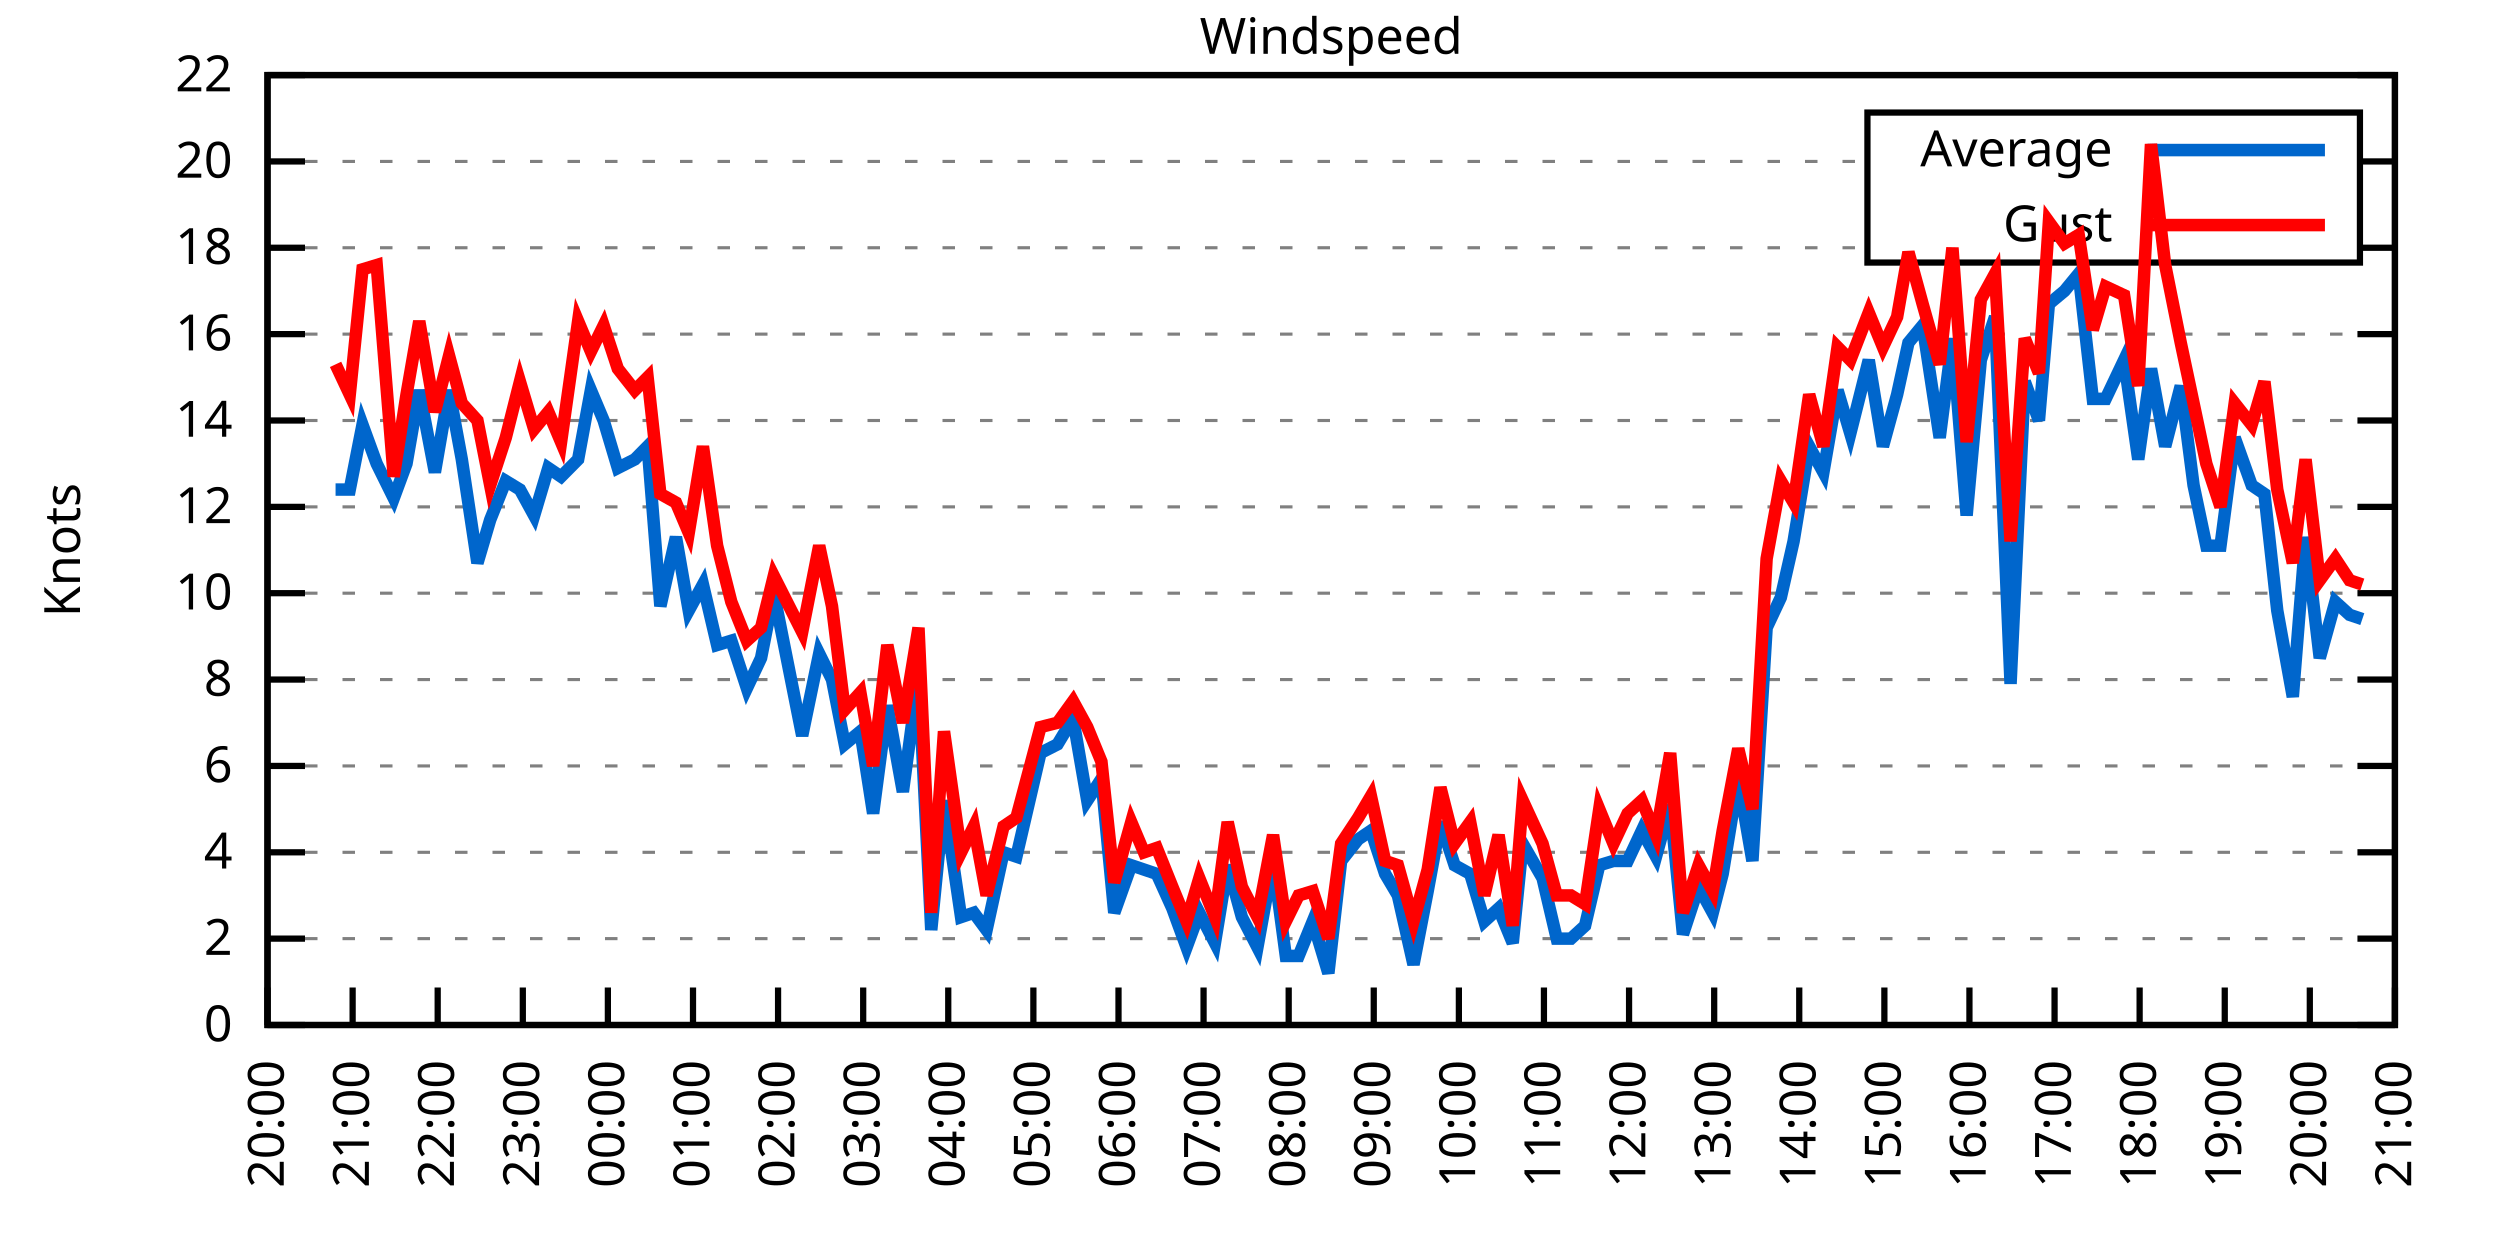
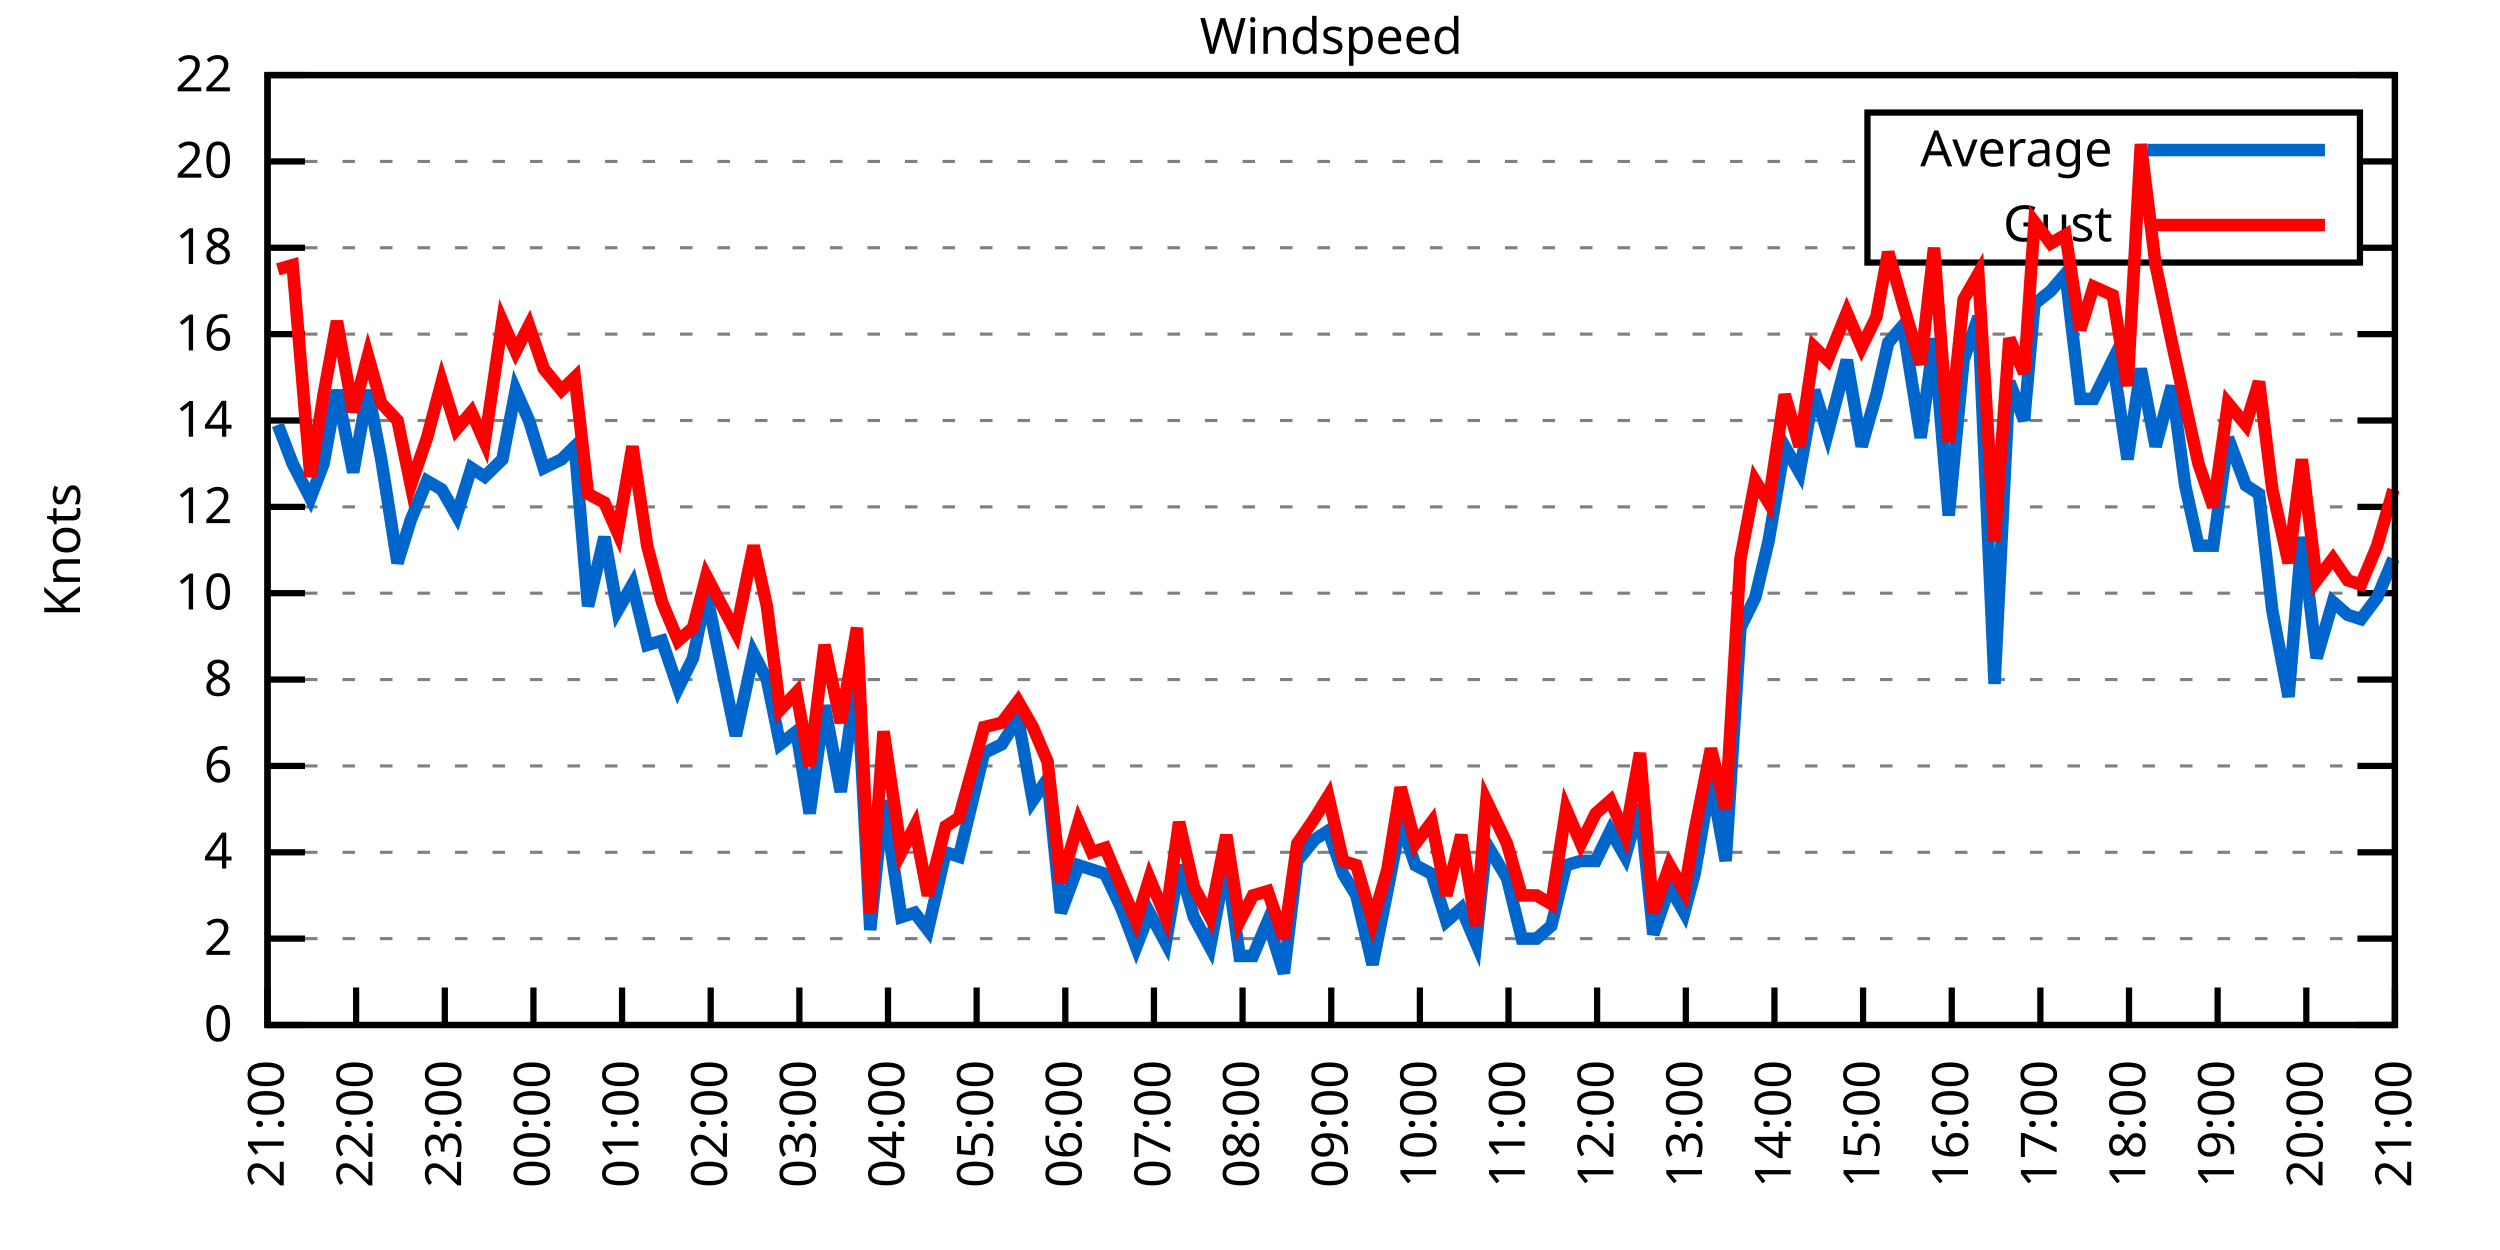
<svg xmlns="http://www.w3.org/2000/svg" xmlns:xlink="http://www.w3.org/1999/xlink" width="400" height="200" viewBox="0 0 400 200">
  <g id="gnuplot_canvas">
    <rect x="0" y="0" width="400" height="200" fill="none" />
    <defs>
      <circle id="gpDot" r="0.5" stroke-width="0.5" stroke="currentColor" />
      <path id="gpPt0" stroke-width="0.333" stroke="currentColor" d="M-1,0 h2 M0,-1 v2" />
      <path id="gpPt1" stroke-width="0.333" stroke="currentColor" d="M-1,-1 L1,1 M1,-1 L-1,1" />
      <path id="gpPt2" stroke-width="0.333" stroke="currentColor" d="M-1,0 L1,0 M0,-1 L0,1 M-1,-1 L1,1 M-1,1 L1,-1" />
      <rect id="gpPt3" stroke-width="0.333" stroke="currentColor" x="-1" y="-1" width="2" height="2" />
      <rect id="gpPt4" stroke-width="0.333" stroke="currentColor" fill="currentColor" x="-1" y="-1" width="2" height="2" />
      <circle id="gpPt5" stroke-width="0.333" stroke="currentColor" cx="0" cy="0" r="1" />
      <use xlink:href="#gpPt5" id="gpPt6" fill="currentColor" stroke="none" />
      <path id="gpPt7" stroke-width="0.333" stroke="currentColor" d="M0,-1.33 L-1.33,0.67 L1.33,0.67 z" />
      <use xlink:href="#gpPt7" id="gpPt8" fill="currentColor" stroke="none" />
      <use xlink:href="#gpPt7" id="gpPt9" stroke="currentColor" transform="rotate(180)" />
      <use xlink:href="#gpPt9" id="gpPt10" fill="currentColor" stroke="none" />
      <use xlink:href="#gpPt3" id="gpPt11" stroke="currentColor" transform="rotate(45)" />
      <use xlink:href="#gpPt11" id="gpPt12" fill="currentColor" stroke="none" />
      <path id="gpPt13" stroke-width="0.333" stroke="currentColor" d="M0,1.330 L1.265,0.411 L0.782,-1.067 L-0.782,-1.076 L-1.265,0.411 z" />
      <use xlink:href="#gpPt13" id="gpPt14" fill="currentColor" stroke="none" />
      <filter id="textbox" filterUnits="objectBoundingBox" x="0" y="0" height="1" width="1">
        <feFlood flood-color="white" flood-opacity="1" result="bgnd" />
        <feComposite in="SourceGraphic" in2="bgnd" operator="atop" />
      </filter>
      <filter id="greybox" filterUnits="objectBoundingBox" x="0" y="0" height="1" width="1">
        <feFlood flood-color="lightgrey" flood-opacity="1" result="grey" />
        <feComposite in="SourceGraphic" in2="grey" operator="atop" />
      </filter>
    </defs>
    <g fill="none" color="white" stroke="currentColor" stroke-width="1.00" stroke-linecap="butt" stroke-linejoin="miter">
</g>
    <g fill="none" color="black" stroke="currentColor" stroke-width="1.00" stroke-linecap="butt" stroke-linejoin="miter">
      <g stroke="none" shape-rendering="crispEdges">
        <polygon fill="rgb(255, 255, 255)" points="42.80,164.00 383.18,164.00 383.18,12.02 42.80,12.02 " />
      </g>
    </g>
    <g fill="none" color="black" stroke="currentColor" stroke-width="1.00" stroke-linecap="butt" stroke-linejoin="miter">
</g>
    <g fill="none" color="black" stroke="black" stroke-width="0.50" stroke-linecap="butt" stroke-linejoin="miter">
</g>
    <g fill="none" color="gray" stroke="currentColor" stroke-width="0.50" stroke-linecap="butt" stroke-linejoin="miter">
      <path stroke="gray" stroke-dasharray="2,4" class="gridline" d="M42.80,164.00 L383.19,164.00  " />
    </g>
    <g fill="none" color="gray" stroke="gray" stroke-width="1.00" stroke-linecap="butt" stroke-linejoin="miter">
</g>
    <g fill="none" color="black" stroke="currentColor" stroke-width="1.00" stroke-linecap="butt" stroke-linejoin="miter">
      <path stroke="black" d="M42.80,164.00 L48.80,164.00 M383.19,164.00 L377.19,164.00  " />
      <g transform="translate(37.20,166.60)" stroke="none" fill="black" font-family="Sans" font-size="8.00" text-anchor="end">
        <text>
          <tspan font-family="Sans"> 0</tspan>
        </text>
      </g>
    </g>
    <g fill="none" color="black" stroke="currentColor" stroke-width="1.00" stroke-linecap="butt" stroke-linejoin="miter">
</g>
    <g fill="none" color="black" stroke="black" stroke-width="0.50" stroke-linecap="butt" stroke-linejoin="miter">
</g>
    <g fill="none" color="gray" stroke="currentColor" stroke-width="0.50" stroke-linecap="butt" stroke-linejoin="miter">
      <path stroke="gray" stroke-dasharray="2,4" class="gridline" d="M42.80,150.18 L383.19,150.18  " />
    </g>
    <g fill="none" color="gray" stroke="gray" stroke-width="1.00" stroke-linecap="butt" stroke-linejoin="miter">
</g>
    <g fill="none" color="black" stroke="currentColor" stroke-width="1.00" stroke-linecap="butt" stroke-linejoin="miter">
      <path stroke="black" d="M42.80,150.18 L48.80,150.18 M383.19,150.18 L377.19,150.18  " />
      <g transform="translate(37.20,152.78)" stroke="none" fill="black" font-family="Sans" font-size="8.00" text-anchor="end">
        <text>
          <tspan font-family="Sans"> 2</tspan>
        </text>
      </g>
    </g>
    <g fill="none" color="black" stroke="currentColor" stroke-width="1.00" stroke-linecap="butt" stroke-linejoin="miter">
</g>
    <g fill="none" color="black" stroke="black" stroke-width="0.50" stroke-linecap="butt" stroke-linejoin="miter">
</g>
    <g fill="none" color="gray" stroke="currentColor" stroke-width="0.50" stroke-linecap="butt" stroke-linejoin="miter">
      <path stroke="gray" stroke-dasharray="2,4" class="gridline" d="M42.80,136.37 L383.19,136.37  " />
    </g>
    <g fill="none" color="gray" stroke="gray" stroke-width="1.00" stroke-linecap="butt" stroke-linejoin="miter">
</g>
    <g fill="none" color="black" stroke="currentColor" stroke-width="1.00" stroke-linecap="butt" stroke-linejoin="miter">
      <path stroke="black" d="M42.80,136.37 L48.80,136.37 M383.19,136.37 L377.19,136.37  " />
      <g transform="translate(37.20,138.97)" stroke="none" fill="black" font-family="Sans" font-size="8.00" text-anchor="end">
        <text>
          <tspan font-family="Sans"> 4</tspan>
        </text>
      </g>
    </g>
    <g fill="none" color="black" stroke="currentColor" stroke-width="1.00" stroke-linecap="butt" stroke-linejoin="miter">
</g>
    <g fill="none" color="black" stroke="black" stroke-width="0.50" stroke-linecap="butt" stroke-linejoin="miter">
</g>
    <g fill="none" color="gray" stroke="currentColor" stroke-width="0.50" stroke-linecap="butt" stroke-linejoin="miter">
      <path stroke="gray" stroke-dasharray="2,4" class="gridline" d="M42.80,122.55 L383.19,122.55  " />
    </g>
    <g fill="none" color="gray" stroke="gray" stroke-width="1.00" stroke-linecap="butt" stroke-linejoin="miter">
</g>
    <g fill="none" color="black" stroke="currentColor" stroke-width="1.00" stroke-linecap="butt" stroke-linejoin="miter">
      <path stroke="black" d="M42.80,122.55 L48.80,122.55 M383.19,122.55 L377.19,122.55  " />
      <g transform="translate(37.20,125.15)" stroke="none" fill="black" font-family="Sans" font-size="8.00" text-anchor="end">
        <text>
          <tspan font-family="Sans"> 6</tspan>
        </text>
      </g>
    </g>
    <g fill="none" color="black" stroke="currentColor" stroke-width="1.00" stroke-linecap="butt" stroke-linejoin="miter">
</g>
    <g fill="none" color="black" stroke="black" stroke-width="0.50" stroke-linecap="butt" stroke-linejoin="miter">
</g>
    <g fill="none" color="gray" stroke="currentColor" stroke-width="0.50" stroke-linecap="butt" stroke-linejoin="miter">
      <path stroke="gray" stroke-dasharray="2,4" class="gridline" d="M42.80,108.73 L383.19,108.73  " />
    </g>
    <g fill="none" color="gray" stroke="gray" stroke-width="1.00" stroke-linecap="butt" stroke-linejoin="miter">
</g>
    <g fill="none" color="black" stroke="currentColor" stroke-width="1.00" stroke-linecap="butt" stroke-linejoin="miter">
      <path stroke="black" d="M42.80,108.73 L48.80,108.73 M383.19,108.73 L377.19,108.73  " />
      <g transform="translate(37.20,111.33)" stroke="none" fill="black" font-family="Sans" font-size="8.00" text-anchor="end">
        <text>
          <tspan font-family="Sans"> 8</tspan>
        </text>
      </g>
    </g>
    <g fill="none" color="black" stroke="currentColor" stroke-width="1.00" stroke-linecap="butt" stroke-linejoin="miter">
</g>
    <g fill="none" color="black" stroke="black" stroke-width="0.50" stroke-linecap="butt" stroke-linejoin="miter">
</g>
    <g fill="none" color="gray" stroke="currentColor" stroke-width="0.50" stroke-linecap="butt" stroke-linejoin="miter">
      <path stroke="gray" stroke-dasharray="2,4" class="gridline" d="M42.80,94.91 L383.19,94.91  " />
    </g>
    <g fill="none" color="gray" stroke="gray" stroke-width="1.00" stroke-linecap="butt" stroke-linejoin="miter">
</g>
    <g fill="none" color="black" stroke="currentColor" stroke-width="1.00" stroke-linecap="butt" stroke-linejoin="miter">
      <path stroke="black" d="M42.80,94.91 L48.80,94.91 M383.19,94.91 L377.19,94.91  " />
      <g transform="translate(37.20,97.51)" stroke="none" fill="black" font-family="Sans" font-size="8.00" text-anchor="end">
        <text>
          <tspan font-family="Sans"> 10</tspan>
        </text>
      </g>
    </g>
    <g fill="none" color="black" stroke="currentColor" stroke-width="1.00" stroke-linecap="butt" stroke-linejoin="miter">
</g>
    <g fill="none" color="black" stroke="black" stroke-width="0.50" stroke-linecap="butt" stroke-linejoin="miter">
</g>
    <g fill="none" color="gray" stroke="currentColor" stroke-width="0.50" stroke-linecap="butt" stroke-linejoin="miter">
      <path stroke="gray" stroke-dasharray="2,4" class="gridline" d="M42.80,81.10 L383.19,81.10  " />
    </g>
    <g fill="none" color="gray" stroke="gray" stroke-width="1.00" stroke-linecap="butt" stroke-linejoin="miter">
</g>
    <g fill="none" color="black" stroke="currentColor" stroke-width="1.00" stroke-linecap="butt" stroke-linejoin="miter">
      <path stroke="black" d="M42.80,81.10 L48.80,81.10 M383.19,81.10 L377.19,81.10  " />
      <g transform="translate(37.20,83.70)" stroke="none" fill="black" font-family="Sans" font-size="8.00" text-anchor="end">
        <text>
          <tspan font-family="Sans"> 12</tspan>
        </text>
      </g>
    </g>
    <g fill="none" color="black" stroke="currentColor" stroke-width="1.00" stroke-linecap="butt" stroke-linejoin="miter">
</g>
    <g fill="none" color="black" stroke="black" stroke-width="0.50" stroke-linecap="butt" stroke-linejoin="miter">
</g>
    <g fill="none" color="gray" stroke="currentColor" stroke-width="0.50" stroke-linecap="butt" stroke-linejoin="miter">
      <path stroke="gray" stroke-dasharray="2,4" class="gridline" d="M42.80,67.28 L383.19,67.28  " />
    </g>
    <g fill="none" color="gray" stroke="gray" stroke-width="1.00" stroke-linecap="butt" stroke-linejoin="miter">
</g>
    <g fill="none" color="black" stroke="currentColor" stroke-width="1.00" stroke-linecap="butt" stroke-linejoin="miter">
      <path stroke="black" d="M42.80,67.28 L48.80,67.28 M383.19,67.28 L377.19,67.28  " />
      <g transform="translate(37.20,69.88)" stroke="none" fill="black" font-family="Sans" font-size="8.00" text-anchor="end">
        <text>
          <tspan font-family="Sans"> 14</tspan>
        </text>
      </g>
    </g>
    <g fill="none" color="black" stroke="currentColor" stroke-width="1.00" stroke-linecap="butt" stroke-linejoin="miter">
</g>
    <g fill="none" color="black" stroke="black" stroke-width="0.50" stroke-linecap="butt" stroke-linejoin="miter">
</g>
    <g fill="none" color="gray" stroke="currentColor" stroke-width="0.50" stroke-linecap="butt" stroke-linejoin="miter">
      <path stroke="gray" stroke-dasharray="2,4" class="gridline" d="M42.80,53.46 L383.19,53.46  " />
    </g>
    <g fill="none" color="gray" stroke="gray" stroke-width="1.00" stroke-linecap="butt" stroke-linejoin="miter">
</g>
    <g fill="none" color="black" stroke="currentColor" stroke-width="1.00" stroke-linecap="butt" stroke-linejoin="miter">
      <path stroke="black" d="M42.80,53.46 L48.80,53.46 M383.19,53.46 L377.19,53.46  " />
      <g transform="translate(37.20,56.06)" stroke="none" fill="black" font-family="Sans" font-size="8.00" text-anchor="end">
        <text>
          <tspan font-family="Sans"> 16</tspan>
        </text>
      </g>
    </g>
    <g fill="none" color="black" stroke="currentColor" stroke-width="1.00" stroke-linecap="butt" stroke-linejoin="miter">
</g>
    <g fill="none" color="black" stroke="black" stroke-width="0.50" stroke-linecap="butt" stroke-linejoin="miter">
</g>
    <g fill="none" color="gray" stroke="currentColor" stroke-width="0.50" stroke-linecap="butt" stroke-linejoin="miter">
      <path stroke="gray" stroke-dasharray="2,4" class="gridline" d="M42.80,39.64 L298.79,39.64 M377.59,39.64 L383.19,39.64  " />
    </g>
    <g fill="none" color="gray" stroke="gray" stroke-width="1.00" stroke-linecap="butt" stroke-linejoin="miter">
</g>
    <g fill="none" color="black" stroke="currentColor" stroke-width="1.00" stroke-linecap="butt" stroke-linejoin="miter">
      <path stroke="black" d="M42.80,39.64 L48.80,39.64 M383.19,39.64 L377.19,39.64  " />
      <g transform="translate(37.20,42.24)" stroke="none" fill="black" font-family="Sans" font-size="8.00" text-anchor="end">
        <text>
          <tspan font-family="Sans"> 18</tspan>
        </text>
      </g>
    </g>
    <g fill="none" color="black" stroke="currentColor" stroke-width="1.00" stroke-linecap="butt" stroke-linejoin="miter">
</g>
    <g fill="none" color="black" stroke="black" stroke-width="0.50" stroke-linecap="butt" stroke-linejoin="miter">
</g>
    <g fill="none" color="gray" stroke="currentColor" stroke-width="0.50" stroke-linecap="butt" stroke-linejoin="miter">
      <path stroke="gray" stroke-dasharray="2,4" class="gridline" d="M42.80,25.83 L298.79,25.83 M377.59,25.83 L383.19,25.83  " />
    </g>
    <g fill="none" color="gray" stroke="gray" stroke-width="1.00" stroke-linecap="butt" stroke-linejoin="miter">
</g>
    <g fill="none" color="black" stroke="currentColor" stroke-width="1.00" stroke-linecap="butt" stroke-linejoin="miter">
      <path stroke="black" d="M42.80,25.83 L48.80,25.83 M383.19,25.83 L377.19,25.83  " />
      <g transform="translate(37.20,28.43)" stroke="none" fill="black" font-family="Sans" font-size="8.00" text-anchor="end">
        <text>
          <tspan font-family="Sans"> 20</tspan>
        </text>
      </g>
    </g>
    <g fill="none" color="black" stroke="currentColor" stroke-width="1.00" stroke-linecap="butt" stroke-linejoin="miter">
</g>
    <g fill="none" color="black" stroke="black" stroke-width="0.50" stroke-linecap="butt" stroke-linejoin="miter">
</g>
    <g fill="none" color="gray" stroke="currentColor" stroke-width="0.50" stroke-linecap="butt" stroke-linejoin="miter">
      <path stroke="gray" stroke-dasharray="2,4" class="gridline" d="M42.80,12.01 L383.19,12.01  " />
    </g>
    <g fill="none" color="gray" stroke="gray" stroke-width="1.00" stroke-linecap="butt" stroke-linejoin="miter">
</g>
    <g fill="none" color="black" stroke="currentColor" stroke-width="1.00" stroke-linecap="butt" stroke-linejoin="miter">
      <path stroke="black" d="M42.80,12.01 L48.80,12.01 M383.19,12.01 L377.19,12.01  " />
      <g transform="translate(37.20,14.61)" stroke="none" fill="black" font-family="Sans" font-size="8.00" text-anchor="end">
        <text>
          <tspan font-family="Sans"> 22</tspan>
        </text>
      </g>
    </g>
    <g fill="none" color="black" stroke="currentColor" stroke-width="1.00" stroke-linecap="butt" stroke-linejoin="miter">
      <path stroke="black" d="M42.80,164.00 L42.80,158.00  " />
      <g transform="translate(45.40,169.60) rotate(270.00)" stroke="none" fill="black" font-family="Sans" font-size="8.00" text-anchor="end">
        <text>
-           <tspan font-family="Sans">20:00</tspan>
-         </text>
-       </g>
-     </g>
-     <g fill="none" color="black" stroke="currentColor" stroke-width="1.00" stroke-linecap="butt" stroke-linejoin="miter">
-       <path stroke="black" d="M56.42,164.00 L56.42,158.00  " />
-       <g transform="translate(59.02,169.60) rotate(270.00)" stroke="none" fill="black" font-family="Sans" font-size="8.00" text-anchor="end">
-         <text>
          <tspan font-family="Sans">21:00</tspan>
        </text>
      </g>
    </g>
    <g fill="none" color="black" stroke="currentColor" stroke-width="1.00" stroke-linecap="butt" stroke-linejoin="miter">
-       <path stroke="black" d="M70.03,164.00 L70.03,158.00  " />
-       <g transform="translate(72.63,169.60) rotate(270.00)" stroke="none" fill="black" font-family="Sans" font-size="8.00" text-anchor="end">
+       <path stroke="black" d="M56.98,164.00 L56.98,158.00  " />
+       <g transform="translate(59.58,169.60) rotate(270.00)" stroke="none" fill="black" font-family="Sans" font-size="8.00" text-anchor="end">
        <text>
          <tspan font-family="Sans">22:00</tspan>
        </text>
      </g>
    </g>
    <g fill="none" color="black" stroke="currentColor" stroke-width="1.00" stroke-linecap="butt" stroke-linejoin="miter">
-       <path stroke="black" d="M83.65,164.00 L83.65,158.00  " />
-       <g transform="translate(86.25,169.60) rotate(270.00)" stroke="none" fill="black" font-family="Sans" font-size="8.00" text-anchor="end">
+       <path stroke="black" d="M71.17,164.00 L71.17,158.00  " />
+       <g transform="translate(73.77,169.60) rotate(270.00)" stroke="none" fill="black" font-family="Sans" font-size="8.00" text-anchor="end">
        <text>
          <tspan font-family="Sans">23:00</tspan>
        </text>
      </g>
    </g>
    <g fill="none" color="black" stroke="currentColor" stroke-width="1.00" stroke-linecap="butt" stroke-linejoin="miter">
-       <path stroke="black" d="M97.26,164.00 L97.26,158.00  " />
-       <g transform="translate(99.86,169.60) rotate(270.00)" stroke="none" fill="black" font-family="Sans" font-size="8.00" text-anchor="end">
+       <path stroke="black" d="M85.35,164.00 L85.35,158.00  " />
+       <g transform="translate(87.95,169.60) rotate(270.00)" stroke="none" fill="black" font-family="Sans" font-size="8.00" text-anchor="end">
        <text>
          <tspan font-family="Sans">00:00</tspan>
        </text>
      </g>
    </g>
    <g fill="none" color="black" stroke="currentColor" stroke-width="1.00" stroke-linecap="butt" stroke-linejoin="miter">
-       <path stroke="black" d="M110.88,164.00 L110.88,158.00  " />
-       <g transform="translate(113.48,169.60) rotate(270.00)" stroke="none" fill="black" font-family="Sans" font-size="8.00" text-anchor="end">
+       <path stroke="black" d="M99.53,164.00 L99.53,158.00  " />
+       <g transform="translate(102.13,169.60) rotate(270.00)" stroke="none" fill="black" font-family="Sans" font-size="8.00" text-anchor="end">
        <text>
          <tspan font-family="Sans">01:00</tspan>
        </text>
      </g>
    </g>
    <g fill="none" color="black" stroke="currentColor" stroke-width="1.00" stroke-linecap="butt" stroke-linejoin="miter">
-       <path stroke="black" d="M124.49,164.00 L124.49,158.00  " />
-       <g transform="translate(127.09,169.60) rotate(270.00)" stroke="none" fill="black" font-family="Sans" font-size="8.00" text-anchor="end">
+       <path stroke="black" d="M113.71,164.00 L113.71,158.00  " />
+       <g transform="translate(116.31,169.60) rotate(270.00)" stroke="none" fill="black" font-family="Sans" font-size="8.00" text-anchor="end">
        <text>
          <tspan font-family="Sans">02:00</tspan>
        </text>
      </g>
    </g>
    <g fill="none" color="black" stroke="currentColor" stroke-width="1.00" stroke-linecap="butt" stroke-linejoin="miter">
-       <path stroke="black" d="M138.11,164.00 L138.11,158.00  " />
-       <g transform="translate(140.71,169.60) rotate(270.00)" stroke="none" fill="black" font-family="Sans" font-size="8.00" text-anchor="end">
+       <path stroke="black" d="M127.90,164.00 L127.90,158.00  " />
+       <g transform="translate(130.50,169.60) rotate(270.00)" stroke="none" fill="black" font-family="Sans" font-size="8.00" text-anchor="end">
        <text>
          <tspan font-family="Sans">03:00</tspan>
        </text>
      </g>
    </g>
    <g fill="none" color="black" stroke="currentColor" stroke-width="1.00" stroke-linecap="butt" stroke-linejoin="miter">
-       <path stroke="black" d="M151.72,164.00 L151.72,158.00  " />
-       <g transform="translate(154.32,169.60) rotate(270.00)" stroke="none" fill="black" font-family="Sans" font-size="8.00" text-anchor="end">
+       <path stroke="black" d="M142.08,164.00 L142.08,158.00  " />
+       <g transform="translate(144.68,169.60) rotate(270.00)" stroke="none" fill="black" font-family="Sans" font-size="8.00" text-anchor="end">
        <text>
          <tspan font-family="Sans">04:00</tspan>
        </text>
      </g>
    </g>
    <g fill="none" color="black" stroke="currentColor" stroke-width="1.00" stroke-linecap="butt" stroke-linejoin="miter">
-       <path stroke="black" d="M165.34,164.00 L165.34,158.00  " />
-       <g transform="translate(167.94,169.60) rotate(270.00)" stroke="none" fill="black" font-family="Sans" font-size="8.00" text-anchor="end">
+       <path stroke="black" d="M156.26,164.00 L156.26,158.00  " />
+       <g transform="translate(158.86,169.60) rotate(270.00)" stroke="none" fill="black" font-family="Sans" font-size="8.00" text-anchor="end">
        <text>
          <tspan font-family="Sans">05:00</tspan>
        </text>
      </g>
    </g>
    <g fill="none" color="black" stroke="currentColor" stroke-width="1.00" stroke-linecap="butt" stroke-linejoin="miter">
-       <path stroke="black" d="M178.96,164.00 L178.96,158.00  " />
-       <g transform="translate(181.56,169.60) rotate(270.00)" stroke="none" fill="black" font-family="Sans" font-size="8.00" text-anchor="end">
+       <path stroke="black" d="M170.45,164.00 L170.45,158.00  " />
+       <g transform="translate(173.05,169.60) rotate(270.00)" stroke="none" fill="black" font-family="Sans" font-size="8.00" text-anchor="end">
        <text>
          <tspan font-family="Sans">06:00</tspan>
        </text>
      </g>
    </g>
    <g fill="none" color="black" stroke="currentColor" stroke-width="1.00" stroke-linecap="butt" stroke-linejoin="miter">
-       <path stroke="black" d="M192.57,164.00 L192.57,158.00  " />
-       <g transform="translate(195.17,169.60) rotate(270.00)" stroke="none" fill="black" font-family="Sans" font-size="8.00" text-anchor="end">
+       <path stroke="black" d="M184.63,164.00 L184.63,158.00  " />
+       <g transform="translate(187.23,169.60) rotate(270.00)" stroke="none" fill="black" font-family="Sans" font-size="8.00" text-anchor="end">
        <text>
          <tspan font-family="Sans">07:00</tspan>
        </text>
      </g>
    </g>
    <g fill="none" color="black" stroke="currentColor" stroke-width="1.00" stroke-linecap="butt" stroke-linejoin="miter">
-       <path stroke="black" d="M206.19,164.00 L206.19,158.00  " />
-       <g transform="translate(208.79,169.60) rotate(270.00)" stroke="none" fill="black" font-family="Sans" font-size="8.00" text-anchor="end">
+       <path stroke="black" d="M198.81,164.00 L198.81,158.00  " />
+       <g transform="translate(201.41,169.60) rotate(270.00)" stroke="none" fill="black" font-family="Sans" font-size="8.00" text-anchor="end">
        <text>
          <tspan font-family="Sans">08:00</tspan>
        </text>
      </g>
    </g>
    <g fill="none" color="black" stroke="currentColor" stroke-width="1.00" stroke-linecap="butt" stroke-linejoin="miter">
-       <path stroke="black" d="M219.80,164.00 L219.80,158.00  " />
-       <g transform="translate(222.40,169.60) rotate(270.00)" stroke="none" fill="black" font-family="Sans" font-size="8.00" text-anchor="end">
+       <path stroke="black" d="M213.00,164.00 L213.00,158.00  " />
+       <g transform="translate(215.60,169.60) rotate(270.00)" stroke="none" fill="black" font-family="Sans" font-size="8.00" text-anchor="end">
        <text>
          <tspan font-family="Sans">09:00</tspan>
        </text>
      </g>
    </g>
    <g fill="none" color="black" stroke="currentColor" stroke-width="1.00" stroke-linecap="butt" stroke-linejoin="miter">
-       <path stroke="black" d="M233.42,164.00 L233.42,158.00  " />
-       <g transform="translate(236.02,169.60) rotate(270.00)" stroke="none" fill="black" font-family="Sans" font-size="8.00" text-anchor="end">
+       <path stroke="black" d="M227.18,164.00 L227.18,158.00  " />
+       <g transform="translate(229.78,169.60) rotate(270.00)" stroke="none" fill="black" font-family="Sans" font-size="8.00" text-anchor="end">
        <text>
          <tspan font-family="Sans">10:00</tspan>
        </text>
      </g>
    </g>
    <g fill="none" color="black" stroke="currentColor" stroke-width="1.00" stroke-linecap="butt" stroke-linejoin="miter">
-       <path stroke="black" d="M247.03,164.00 L247.03,158.00  " />
-       <g transform="translate(249.63,169.60) rotate(270.00)" stroke="none" fill="black" font-family="Sans" font-size="8.00" text-anchor="end">
+       <path stroke="black" d="M241.36,164.00 L241.36,158.00  " />
+       <g transform="translate(243.96,169.60) rotate(270.00)" stroke="none" fill="black" font-family="Sans" font-size="8.00" text-anchor="end">
        <text>
          <tspan font-family="Sans">11:00</tspan>
        </text>
      </g>
    </g>
    <g fill="none" color="black" stroke="currentColor" stroke-width="1.00" stroke-linecap="butt" stroke-linejoin="miter">
-       <path stroke="black" d="M260.65,164.00 L260.65,158.00  " />
-       <g transform="translate(263.25,169.60) rotate(270.00)" stroke="none" fill="black" font-family="Sans" font-size="8.00" text-anchor="end">
+       <path stroke="black" d="M255.54,164.00 L255.54,158.00  " />
+       <g transform="translate(258.14,169.60) rotate(270.00)" stroke="none" fill="black" font-family="Sans" font-size="8.00" text-anchor="end">
        <text>
          <tspan font-family="Sans">12:00</tspan>
        </text>
      </g>
    </g>
    <g fill="none" color="black" stroke="currentColor" stroke-width="1.00" stroke-linecap="butt" stroke-linejoin="miter">
-       <path stroke="black" d="M274.27,164.00 L274.27,158.00  " />
-       <g transform="translate(276.87,169.60) rotate(270.00)" stroke="none" fill="black" font-family="Sans" font-size="8.00" text-anchor="end">
+       <path stroke="black" d="M269.73,164.00 L269.73,158.00  " />
+       <g transform="translate(272.33,169.60) rotate(270.00)" stroke="none" fill="black" font-family="Sans" font-size="8.00" text-anchor="end">
        <text>
          <tspan font-family="Sans">13:00</tspan>
        </text>
      </g>
    </g>
    <g fill="none" color="black" stroke="currentColor" stroke-width="1.00" stroke-linecap="butt" stroke-linejoin="miter">
-       <path stroke="black" d="M287.88,164.00 L287.88,158.00  " />
-       <g transform="translate(290.48,169.60) rotate(270.00)" stroke="none" fill="black" font-family="Sans" font-size="8.00" text-anchor="end">
+       <path stroke="black" d="M283.91,164.00 L283.91,158.00  " />
+       <g transform="translate(286.51,169.60) rotate(270.00)" stroke="none" fill="black" font-family="Sans" font-size="8.00" text-anchor="end">
        <text>
          <tspan font-family="Sans">14:00</tspan>
        </text>
      </g>
    </g>
    <g fill="none" color="black" stroke="currentColor" stroke-width="1.00" stroke-linecap="butt" stroke-linejoin="miter">
-       <path stroke="black" d="M301.50,164.00 L301.50,158.00  " />
-       <g transform="translate(304.10,169.60) rotate(270.00)" stroke="none" fill="black" font-family="Sans" font-size="8.00" text-anchor="end">
+       <path stroke="black" d="M298.09,164.00 L298.09,158.00  " />
+       <g transform="translate(300.69,169.60) rotate(270.00)" stroke="none" fill="black" font-family="Sans" font-size="8.00" text-anchor="end">
        <text>
          <tspan font-family="Sans">15:00</tspan>
        </text>
      </g>
    </g>
    <g fill="none" color="black" stroke="currentColor" stroke-width="1.00" stroke-linecap="butt" stroke-linejoin="miter">
-       <path stroke="black" d="M315.11,164.00 L315.11,158.00  " />
-       <g transform="translate(317.71,169.60) rotate(270.00)" stroke="none" fill="black" font-family="Sans" font-size="8.00" text-anchor="end">
+       <path stroke="black" d="M312.28,164.00 L312.28,158.00  " />
+       <g transform="translate(314.88,169.60) rotate(270.00)" stroke="none" fill="black" font-family="Sans" font-size="8.00" text-anchor="end">
        <text>
          <tspan font-family="Sans">16:00</tspan>
        </text>
      </g>
    </g>
    <g fill="none" color="black" stroke="currentColor" stroke-width="1.00" stroke-linecap="butt" stroke-linejoin="miter">
-       <path stroke="black" d="M328.73,164.00 L328.73,158.00  " />
-       <g transform="translate(331.33,169.60) rotate(270.00)" stroke="none" fill="black" font-family="Sans" font-size="8.00" text-anchor="end">
+       <path stroke="black" d="M326.46,164.00 L326.46,158.00  " />
+       <g transform="translate(329.06,169.60) rotate(270.00)" stroke="none" fill="black" font-family="Sans" font-size="8.00" text-anchor="end">
        <text>
          <tspan font-family="Sans">17:00</tspan>
        </text>
      </g>
    </g>
    <g fill="none" color="black" stroke="currentColor" stroke-width="1.00" stroke-linecap="butt" stroke-linejoin="miter">
-       <path stroke="black" d="M342.34,164.00 L342.34,158.00  " />
-       <g transform="translate(344.94,169.60) rotate(270.00)" stroke="none" fill="black" font-family="Sans" font-size="8.00" text-anchor="end">
+       <path stroke="black" d="M340.64,164.00 L340.64,158.00  " />
+       <g transform="translate(343.24,169.60) rotate(270.00)" stroke="none" fill="black" font-family="Sans" font-size="8.00" text-anchor="end">
        <text>
          <tspan font-family="Sans">18:00</tspan>
        </text>
      </g>
    </g>
    <g fill="none" color="black" stroke="currentColor" stroke-width="1.00" stroke-linecap="butt" stroke-linejoin="miter">
-       <path stroke="black" d="M355.96,164.00 L355.96,158.00  " />
-       <g transform="translate(358.56,169.60) rotate(270.00)" stroke="none" fill="black" font-family="Sans" font-size="8.00" text-anchor="end">
+       <path stroke="black" d="M354.82,164.00 L354.82,158.00  " />
+       <g transform="translate(357.42,169.60) rotate(270.00)" stroke="none" fill="black" font-family="Sans" font-size="8.00" text-anchor="end">
        <text>
          <tspan font-family="Sans">19:00</tspan>
        </text>
      </g>
    </g>
    <g fill="none" color="black" stroke="currentColor" stroke-width="1.00" stroke-linecap="butt" stroke-linejoin="miter">
-       <path stroke="black" d="M369.57,164.00 L369.57,158.00  " />
-       <g transform="translate(372.17,169.60) rotate(270.00)" stroke="none" fill="black" font-family="Sans" font-size="8.00" text-anchor="end">
+       <path stroke="black" d="M369.01,164.00 L369.01,158.00  " />
+       <g transform="translate(371.61,169.60) rotate(270.00)" stroke="none" fill="black" font-family="Sans" font-size="8.00" text-anchor="end">
        <text>
          <tspan font-family="Sans">20:00</tspan>
        </text>
      </g>
    </g>
    <g fill="none" color="black" stroke="currentColor" stroke-width="1.00" stroke-linecap="butt" stroke-linejoin="miter">
      <path stroke="black" d="M383.19,164.00 L383.19,158.00  " />
      <g transform="translate(385.79,169.60) rotate(270.00)" stroke="none" fill="black" font-family="Sans" font-size="8.00" text-anchor="end">
        <text>
          <tspan font-family="Sans">21:00</tspan>
        </text>
      </g>
    </g>
    <g fill="none" color="black" stroke="currentColor" stroke-width="1.00" stroke-linecap="butt" stroke-linejoin="miter">
</g>
    <g fill="none" color="black" stroke="currentColor" stroke-width="1.00" stroke-linecap="butt" stroke-linejoin="miter">
      <path stroke="black" d="M42.80,12.01 L42.80,164.00 L383.19,164.00 L383.19,12.01 L42.80,12.01 Z  " />
    </g>
    <g fill="none" color="black" stroke="currentColor" stroke-width="1.00" stroke-linecap="butt" stroke-linejoin="miter">
</g>
    <g fill="none" color="black" stroke="currentColor" stroke-width="1.00" stroke-linecap="butt" stroke-linejoin="miter">
      <path stroke="black" d="M298.79,42.01 L298.79,18.01 L377.59,18.01 L377.59,42.01 L298.79,42.01 Z  " />
    </g>
    <g id="Windspeed_plot_1">
      <g fill="none" color="white" stroke="black" stroke-width="2.00" stroke-linecap="butt" stroke-linejoin="miter">
</g>
      <g fill="none" color="black" stroke="currentColor" stroke-width="2.00" stroke-linecap="butt" stroke-linejoin="miter">
        <g transform="translate(337.99,26.61)" stroke="none" fill="black" font-family="Sans" font-size="8.00" text-anchor="end">
          <text>
            <tspan font-family="Sans">Average</tspan>
          </text>
        </g>
      </g>
      <g fill="none" color="black" stroke="currentColor" stroke-width="2.00" stroke-linecap="butt" stroke-linejoin="miter">
-         <path stroke="rgb(  0, 102, 204)" d="M343.59,24.01 L371.99,24.01 M53.69,78.33 L55.96,78.33 L58.00,67.97 L60.27,74.19 L63.00,79.71 L65.04,74.19   L67.08,62.44 L69.58,75.57 L71.85,62.44 L73.89,73.50 L76.39,90.08 L78.43,83.17 L80.92,76.95 L83.19,78.33   L85.46,82.48 L87.73,74.88 L89.77,76.26 L92.50,73.50 L94.54,62.44 L96.58,67.28 L98.85,74.88 L101.57,73.50   L103.62,71.42 L105.66,96.99 L108.15,85.93 L110.20,97.68 L112.47,93.53 L114.74,103.20 L117.01,102.51 L119.50,110.11   L121.77,105.28 L123.81,94.91 L128.35,117.71 L131.07,104.59 L133.12,108.73 L135.16,119.09 L137.66,117.02 L139.70,130.15   L141.97,112.88 L144.46,126.69 L146.96,108.04 L149.00,148.80 L151.04,128.08 L153.77,146.73 L155.81,146.04 L157.85,148.80   L160.57,136.37 L162.62,137.06 L166.48,120.48 L169.20,119.09 L171.69,114.95 L173.96,128.08 L176.23,124.62 L178.28,146.04   L181.00,138.44 L183.04,139.13 L185.08,139.82 L187.58,145.35 L189.85,151.56 L191.89,146.04 L194.39,150.87 L196.43,138.44   L198.70,146.73 L201.19,151.56 L203.69,137.75 L205.73,152.95 L207.78,152.95 L210.04,147.42 L212.54,155.71 L214.58,137.75   L217.31,134.29 L219.35,132.91 L221.62,139.82 L223.66,143.27 L226.16,154.33 L228.43,142.58 L230.47,131.53 L232.74,138.44   L235.23,139.82 L237.50,147.42 L239.77,145.35 L242.04,150.87 L243.63,134.98 L246.81,140.51 L249.08,150.18 L251.35,150.18   L253.61,148.11 L255.88,138.44 L258.15,137.75 L260.42,137.75 L262.69,132.91 L264.96,137.06 L267.23,128.77 L269.27,149.49   L271.77,141.89 L274.04,146.04 L275.63,139.82 L278.12,124.62 L280.39,137.75 L282.66,100.44 L284.93,95.60 L286.97,86.62   L289.47,71.42 L291.74,75.57 L294.01,62.44 L296.05,69.35 L299.00,57.61 L301.27,71.42 L303.54,63.13 L305.35,54.84   L307.62,52.08 L310.35,70.04 L312.39,54.15 L314.66,82.48 L316.93,57.61 L319.20,50.70 L321.69,109.42 L323.96,61.06   L326.23,67.28 L327.82,48.63 L330.32,46.55 L332.59,43.79 L334.85,63.82 L336.90,63.82 L339.85,57.61 L342.12,73.50   L344.16,58.99 L346.43,71.42 L348.92,61.75 L350.97,77.64 L353.01,87.31 L355.28,87.31 L357.55,70.04 L360.27,77.64   L362.31,79.02 L364.36,97.68 L366.85,111.49 L368.89,85.93 L371.16,105.28 L373.66,96.30 L375.93,98.37 L377.97,99.06    " />
+         <path stroke="rgb(  0, 102, 204)" d="M343.59,24.01 L371.99,24.01 M44.45,67.97 L46.82,74.19 L49.66,79.71 L51.78,74.19 L53.91,62.44 L56.51,75.57   L58.87,62.44 L61.00,73.50 L63.60,90.08 L65.73,83.17 L68.33,76.95 L70.69,78.33 L73.06,82.48 L75.42,74.88   L77.55,76.26 L80.38,73.50 L82.51,62.44 L84.64,67.28 L87.00,74.88 L89.84,73.50 L91.97,71.42 L94.09,96.99   L96.70,85.93 L98.82,97.68 L101.19,93.53 L103.55,103.20 L105.91,102.51 L108.51,110.11 L110.88,105.28 L113.01,94.91   L117.73,117.71 L120.57,104.59 L122.70,108.73 L124.82,119.09 L127.42,117.02 L129.55,130.15 L131.92,112.88 L134.52,126.69   L137.12,108.04 L139.24,148.80 L141.37,128.08 L144.21,146.73 L146.34,146.04 L148.46,148.80 L151.30,136.37 L153.43,137.06   L157.45,120.48 L160.28,119.09 L162.88,114.95 L165.25,128.08 L167.61,124.62 L169.74,146.04 L172.57,138.44 L174.70,139.13   L176.83,139.82 L179.43,145.35 L181.79,151.56 L183.92,146.04 L186.52,150.87 L188.65,138.44 L191.01,146.73 L193.61,151.56   L196.21,137.75 L198.34,152.95 L200.47,152.95 L202.83,147.42 L205.43,155.71 L207.56,137.75 L210.39,134.29 L212.52,132.91   L214.89,139.82 L217.01,143.27 L219.61,154.33 L221.98,142.58 L224.10,131.53 L226.47,138.44 L229.07,139.82 L231.43,147.42   L233.80,145.35 L236.16,150.87 L237.82,134.98 L241.12,140.51 L243.49,150.18 L245.85,150.18 L248.22,148.11 L250.58,138.44   L252.94,137.75 L255.31,137.75 L257.67,132.91 L260.04,137.06 L262.40,128.77 L264.53,149.49 L267.13,141.89 L269.49,146.04   L271.14,139.82 L273.75,124.62 L276.11,137.75 L278.47,100.44 L280.84,95.60 L282.96,86.62 L285.56,71.42 L287.93,75.57   L290.29,62.44 L292.42,69.35 L295.49,57.61 L297.86,71.42 L300.22,63.13 L302.11,54.84 L304.47,52.08 L307.31,70.04   L309.44,54.15 L311.80,82.48 L314.17,57.61 L316.53,50.70 L319.13,109.42 L321.49,61.06 L323.86,67.28 L325.51,48.63   L328.11,46.55 L330.48,43.79 L332.84,63.82 L334.97,63.82 L338.04,57.61 L340.40,73.50 L342.53,58.99 L344.90,71.42   L347.50,61.75 L349.62,77.64 L351.75,87.31 L354.12,87.31 L356.48,70.04 L359.32,77.64 L361.44,79.02 L363.57,97.68   L366.17,111.49 L368.30,85.93 L370.66,105.28 L373.26,96.30 L375.63,98.37 L377.75,99.06 L380.35,95.60 L382.95,89.39    " />
      </g>
    </g>
    <g id="Windspeed_plot_2">
      <g fill="none" color="black" stroke="currentColor" stroke-width="2.00" stroke-linecap="butt" stroke-linejoin="miter">
        <g transform="translate(337.99,38.61)" stroke="none" fill="black" font-family="Sans" font-size="8.00" text-anchor="end">
          <text>
            <tspan font-family="Sans">Gust</tspan>
          </text>
        </g>
      </g>
      <g fill="none" color="black" stroke="currentColor" stroke-width="2.00" stroke-linecap="butt" stroke-linejoin="miter">
-         <path stroke="rgb(255,   0,   0)" d="M343.59,36.01 L371.99,36.01 M53.69,58.30 L55.96,63.13 L58.00,43.10 L60.27,42.41 L63.00,76.26 L65.04,63.13   L67.08,51.39 L69.58,65.90 L71.85,56.92 L73.89,64.52 L76.39,67.28 L78.43,77.64 L80.92,70.04 L83.19,61.06   L85.46,68.66 L87.73,65.90 L89.77,70.73 L92.50,51.39 L94.54,56.23 L96.58,52.08 L98.85,58.99 L101.57,62.44   L103.62,60.37 L105.66,79.02 L108.15,80.41 L110.20,85.24 L112.47,71.42 L114.74,87.31 L117.01,96.30 L119.50,102.51   L121.77,100.44 L123.81,92.15 L128.35,101.13 L131.07,87.31 L133.12,96.99 L135.16,113.57 L137.66,110.80 L139.70,122.55   L141.97,103.20 L144.46,115.64 L146.96,100.44 L149.00,146.04 L151.04,117.02 L153.77,136.37 L155.81,132.22 L157.85,143.27   L160.57,132.22 L162.62,130.84 L166.48,116.33 L169.20,115.64 L171.69,112.19 L173.96,116.33 L176.23,121.86 L178.28,141.20   L181.00,131.53 L183.04,136.37 L185.08,135.67 L187.58,141.89 L189.85,147.42 L191.89,140.51 L194.39,146.73 L196.43,131.53   L198.70,141.89 L201.19,146.73 L203.69,133.60 L205.73,147.42 L207.78,143.27 L210.04,142.58 L212.54,150.18 L214.58,134.98   L217.31,130.84 L219.35,127.38 L221.62,137.75 L223.66,138.44 L226.16,147.42 L228.43,139.13 L230.47,126.00 L232.74,134.98   L235.23,131.53 L237.50,143.27 L239.77,133.60 L242.04,148.11 L243.63,128.08 L246.81,134.98 L249.08,143.27 L251.35,143.27   L253.61,144.66 L255.88,129.46 L258.15,134.98 L260.42,130.15 L262.69,128.08 L264.96,133.60 L267.23,120.48 L269.27,146.04   L271.77,138.44 L274.04,142.58 L275.63,132.91 L278.12,119.78 L280.39,129.46 L282.66,89.39 L284.93,76.95 L286.97,80.41   L289.47,63.13 L291.74,71.42 L294.01,55.53 L296.05,57.61 L299.00,50.01 L301.27,55.53 L303.54,50.70 L305.35,40.34   L307.62,48.63 L310.35,58.30 L312.39,39.64 L314.66,70.73 L316.93,47.93 L319.20,43.79 L321.69,86.62 L323.96,54.15   L326.23,59.68 L327.82,35.50 L330.32,38.95 L332.59,37.57 L334.85,52.77 L336.90,45.86 L339.85,47.24 L342.12,61.75   L344.16,23.06 L346.43,42.41 L348.92,54.84 L350.97,64.52 L353.01,74.19 L355.28,81.10 L357.55,64.52 L360.27,67.97   L362.31,61.06 L364.36,78.33 L366.85,90.08 L368.89,73.50 L371.16,92.84 L373.66,89.39 L375.93,92.84 L377.97,93.53    " />
+         <path stroke="rgb(255,   0,   0)" d="M343.59,36.01 L371.99,36.01 M44.45,43.10 L46.82,42.41 L49.66,76.26 L51.78,63.13 L53.91,51.39 L56.51,65.90   L58.87,56.92 L61.00,64.52 L63.60,67.28 L65.73,77.64 L68.33,70.04 L70.69,61.06 L73.06,68.66 L75.42,65.90   L77.55,70.73 L80.38,51.39 L82.51,56.23 L84.64,52.08 L87.00,58.99 L89.84,62.44 L91.97,60.37 L94.09,79.02   L96.70,80.41 L98.82,85.24 L101.19,71.42 L103.55,87.31 L105.91,96.30 L108.51,102.51 L110.88,100.44 L113.01,92.15   L117.73,101.13 L120.57,87.31 L122.70,96.99 L124.82,113.57 L127.42,110.80 L129.55,122.55 L131.92,103.20 L134.52,115.64   L137.12,100.44 L139.24,146.04 L141.37,117.02 L144.21,136.37 L146.34,132.22 L148.46,143.27 L151.30,132.22 L153.43,130.84   L157.45,116.33 L160.28,115.64 L162.88,112.19 L165.25,116.33 L167.61,121.86 L169.74,141.20 L172.57,131.53 L174.70,136.37   L176.83,135.67 L179.43,141.89 L181.79,147.42 L183.92,140.51 L186.52,146.73 L188.65,131.53 L191.01,141.89 L193.61,146.73   L196.21,133.60 L198.34,147.42 L200.47,143.27 L202.83,142.58 L205.43,150.18 L207.56,134.98 L210.39,130.84 L212.52,127.38   L214.89,137.75 L217.01,138.44 L219.61,147.42 L221.98,139.13 L224.10,126.00 L226.47,134.98 L229.07,131.53 L231.43,143.27   L233.80,133.60 L236.16,148.11 L237.82,128.08 L241.12,134.98 L243.49,143.27 L245.85,143.27 L248.22,144.66 L250.58,129.46   L252.94,134.98 L255.31,130.15 L257.67,128.08 L260.04,133.60 L262.40,120.48 L264.53,146.04 L267.13,138.44 L269.49,142.58   L271.14,132.91 L273.75,119.78 L276.11,129.46 L278.47,89.39 L280.84,76.95 L282.96,80.41 L285.56,63.13 L287.93,71.42   L290.29,55.53 L292.42,57.61 L295.49,50.01 L297.86,55.53 L300.22,50.70 L302.11,40.34 L304.47,48.63 L307.31,58.30   L309.44,39.64 L311.80,70.73 L314.17,47.93 L316.53,43.79 L319.13,86.62 L321.49,54.15 L323.86,59.68 L325.51,35.50   L328.11,38.95 L330.48,37.57 L332.84,52.77 L334.97,45.86 L338.04,47.24 L340.40,61.75 L342.53,23.06 L344.90,42.41   L347.50,54.84 L349.62,64.52 L351.75,74.19 L354.12,81.10 L356.48,64.52 L359.32,67.97 L361.44,61.06 L363.57,78.33   L366.17,90.08 L368.30,73.50 L370.66,92.84 L373.26,89.39 L375.63,92.84 L377.75,93.53 L380.35,87.31 L382.95,78.33    " />
      </g>
    </g>
    <g fill="none" color="black" stroke="currentColor" stroke-width="2.00" stroke-linecap="butt" stroke-linejoin="miter">
</g>
    <g fill="none" color="black" stroke="black" stroke-width="1.00" stroke-linecap="butt" stroke-linejoin="miter">
</g>
    <g fill="none" color="black" stroke="currentColor" stroke-width="1.00" stroke-linecap="butt" stroke-linejoin="miter">
      <path stroke="black" d="M42.80,12.01 L42.80,164.00 L383.19,164.00 L383.19,12.01 L42.80,12.01 Z  " />
      <g transform="translate(12.80,88.01) rotate(270.00)" stroke="none" fill="black" font-family="Sans" font-size="8.00" text-anchor="middle">
        <text>
          <tspan font-family="Sans">Knots</tspan>
        </text>
      </g>
    </g>
    <g fill="none" color="black" stroke="currentColor" stroke-width="1.00" stroke-linecap="butt" stroke-linejoin="miter">
</g>
    <g fill="none" color="black" stroke="currentColor" stroke-width="1.00" stroke-linecap="butt" stroke-linejoin="miter">
      <g transform="translate(212.99,8.61)" stroke="none" fill="black" font-family="Sans" font-size="8.00" text-anchor="middle">
        <text>
          <tspan font-family="Sans">Windspeed</tspan>
        </text>
      </g>
    </g>
    <g fill="none" color="black" stroke="currentColor" stroke-width="1.00" stroke-linecap="butt" stroke-linejoin="miter">
</g>
  </g>
</svg>
